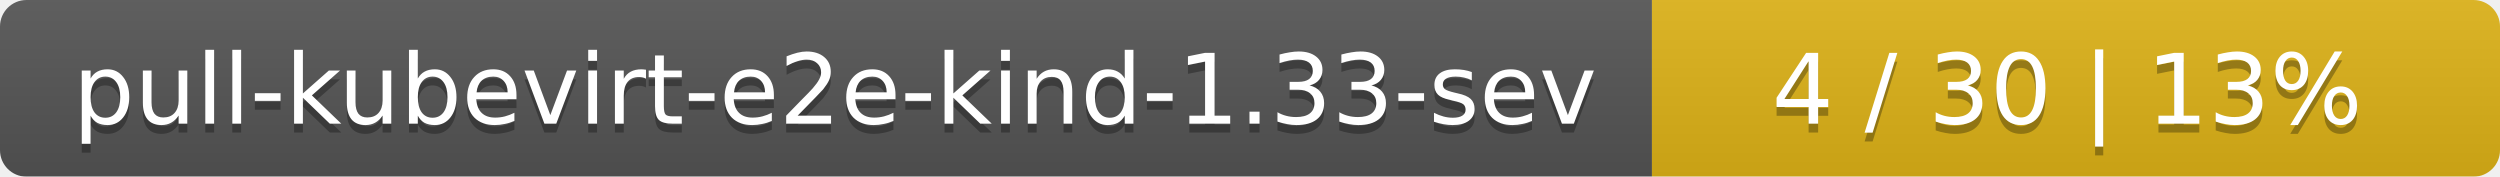
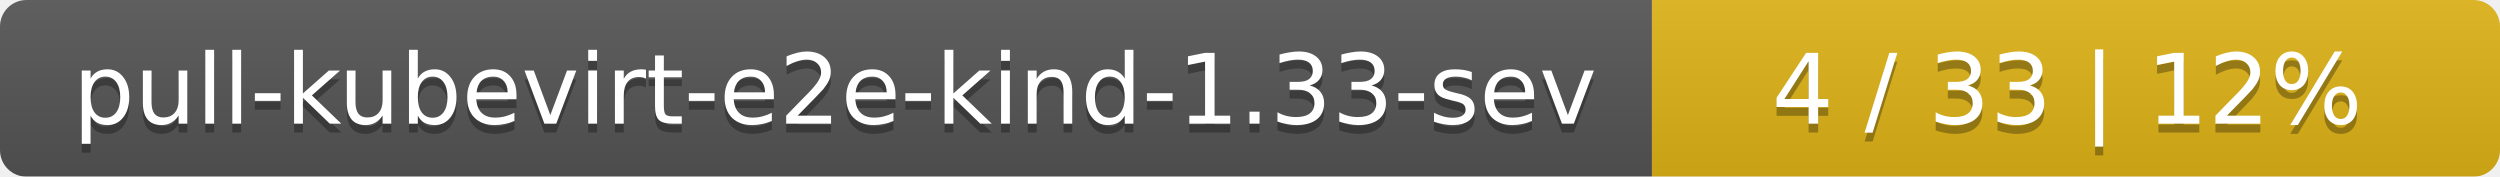
<svg xmlns="http://www.w3.org/2000/svg" width="283" height="20">
  <linearGradient id="smooth" x2="0" y2="100%">
    <stop offset="0" stop-color="#bbb" stop-opacity=".1" />
    <stop offset="1" stop-opacity=".1" />
  </linearGradient>
  <mask id="round">
    <rect width="283" height="20" rx="3" fill="#fff" />
  </mask>
  <g mask="url(#round)">
    <rect width="187" height="20" fill="#555" />
    <rect x="187" width="96" height="20" fill="#dfb317" />
    <rect width="283" height="20" fill="url(#smooth)" />
  </g>
  <g fill="#fff" text-anchor="middle" font-family="DejaVu Sans,Verdana,Geneva,sans-serif" font-size="11">
    <text x="94.5" y="15" fill="#010101" fill-opacity=".3">pull-kubevirt-e2e-kind-1.33-sev</text>
    <text x="94.5" y="14">pull-kubevirt-e2e-kind-1.33-sev</text>
-     <text x="234" y="15" fill="#010101" fill-opacity=".3">4 / 30    |    13%</text>
-     <text x="234" y="14">4 / 30    |    13%</text>
+     <text x="234" y="15" fill="#010101" fill-opacity=".3">4 / 33    |    12%</text>
+     <text x="234" y="14">4 / 33    |    12%</text>
  </g>
</svg>
